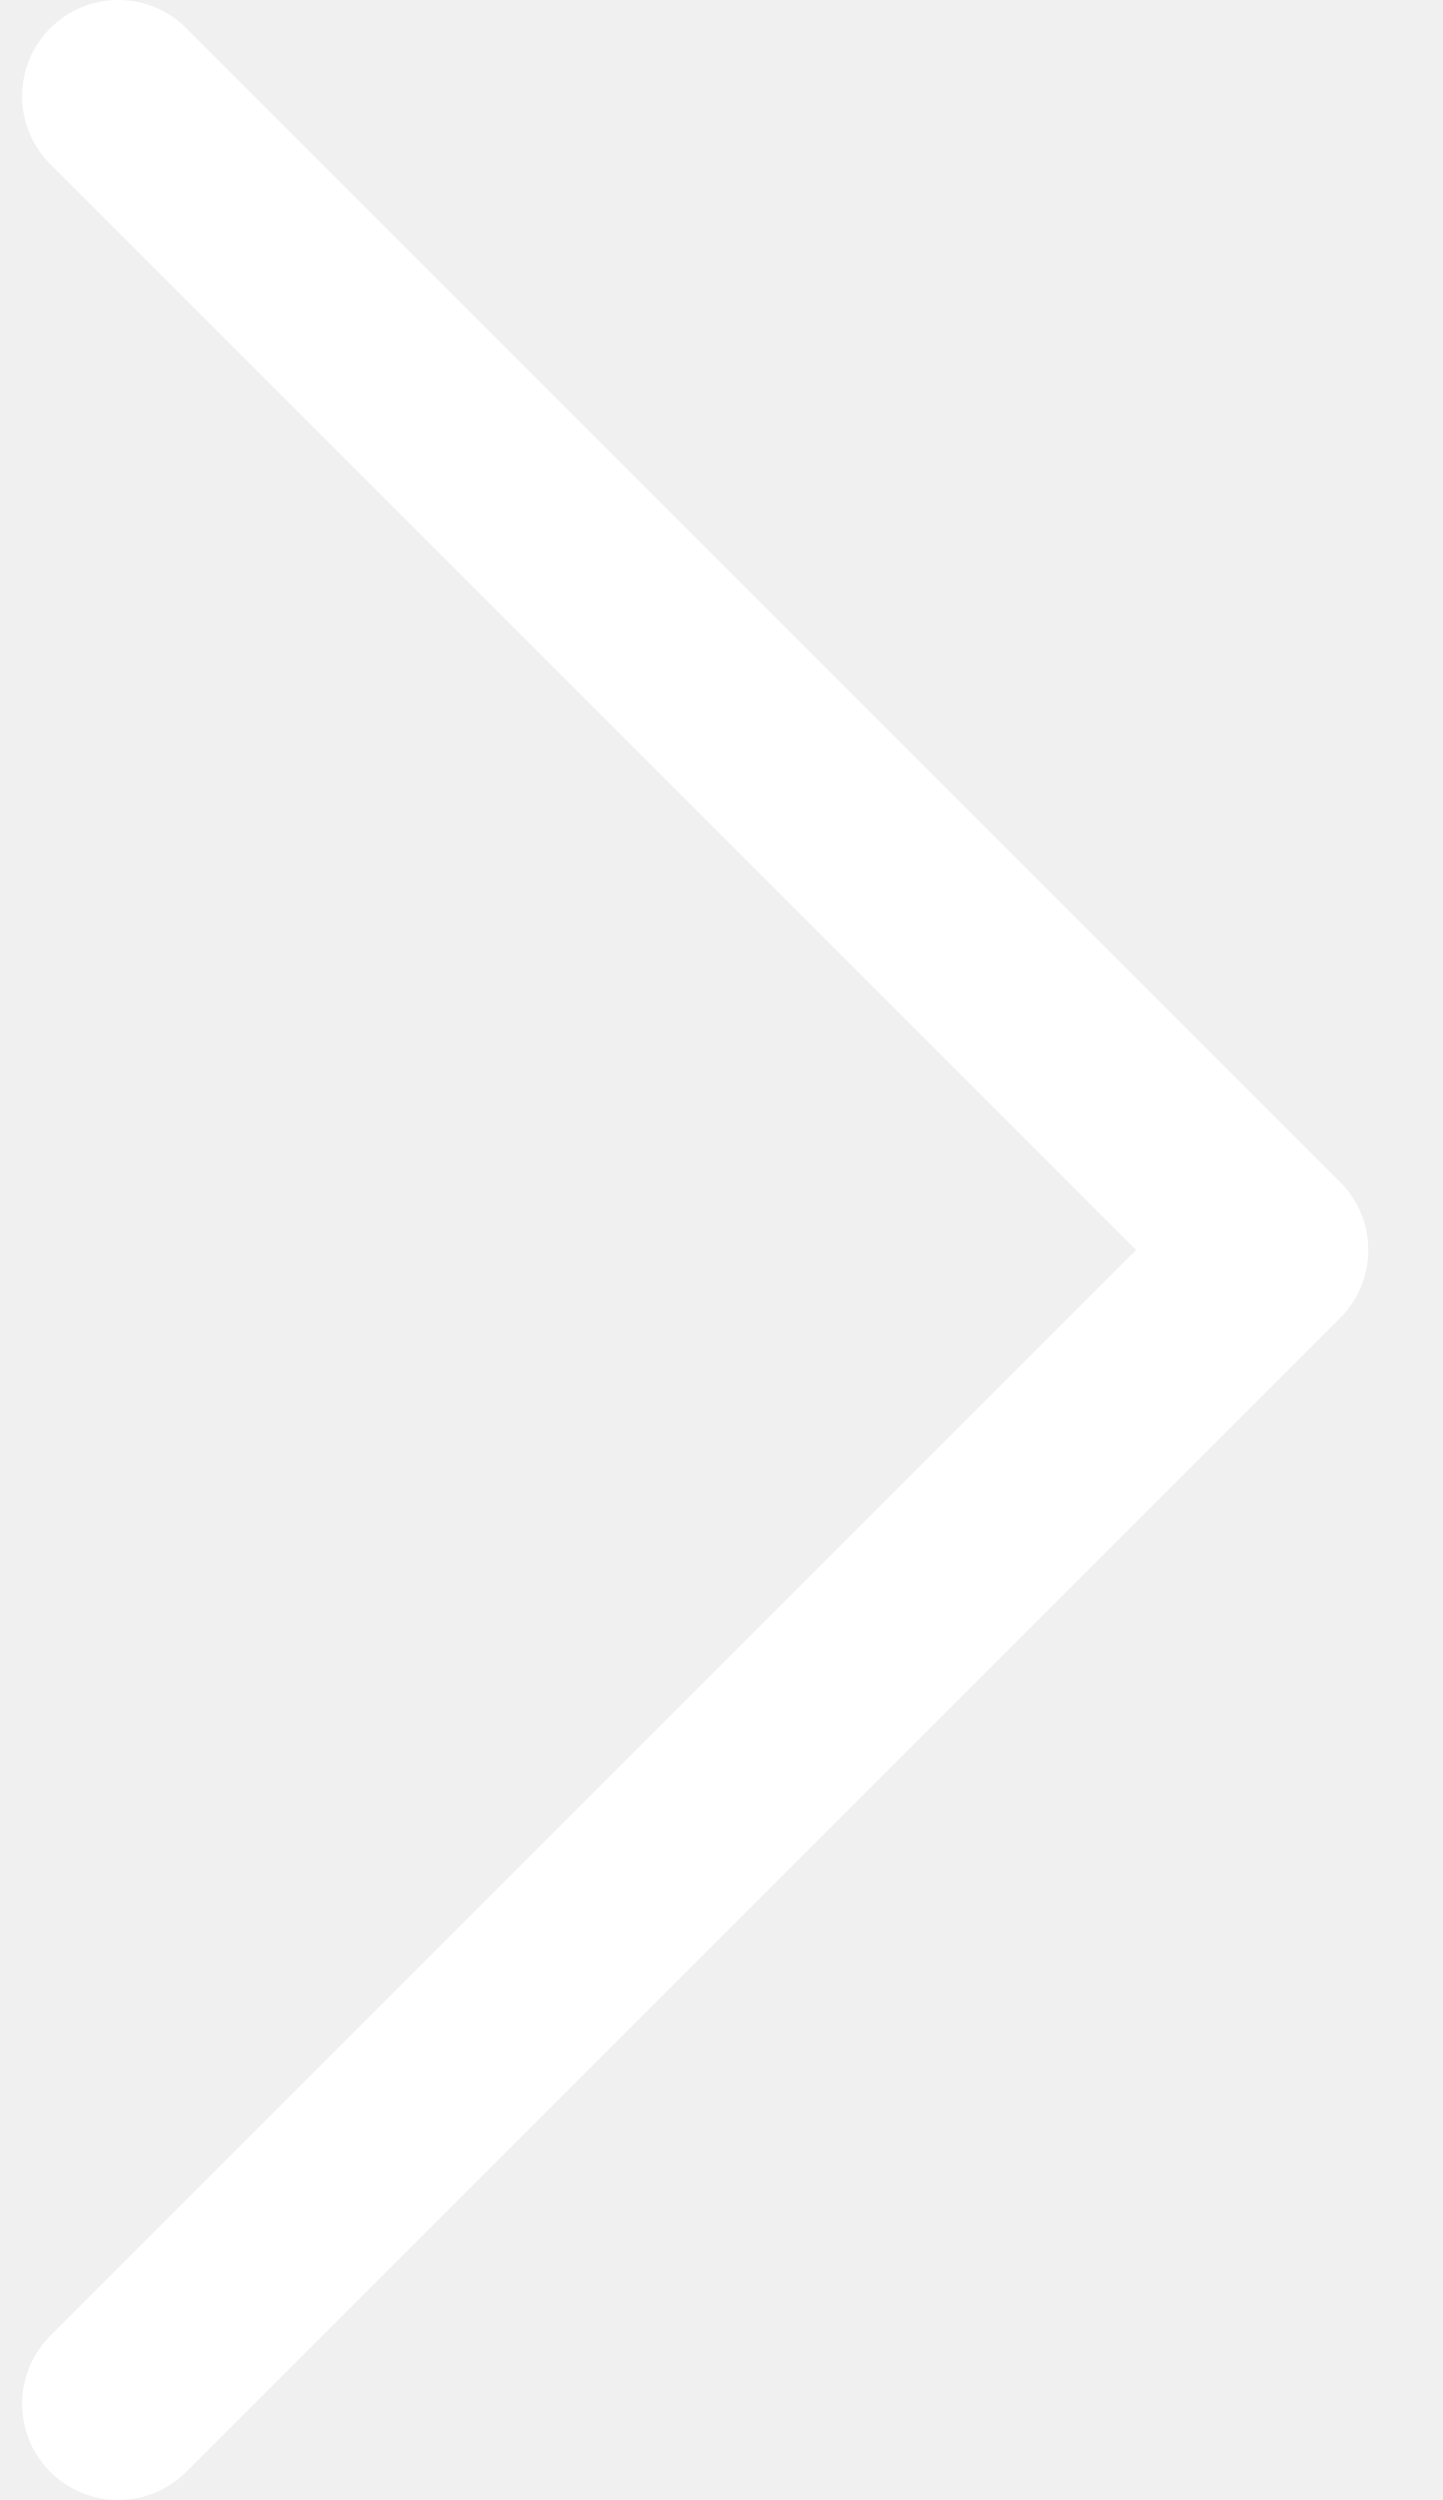
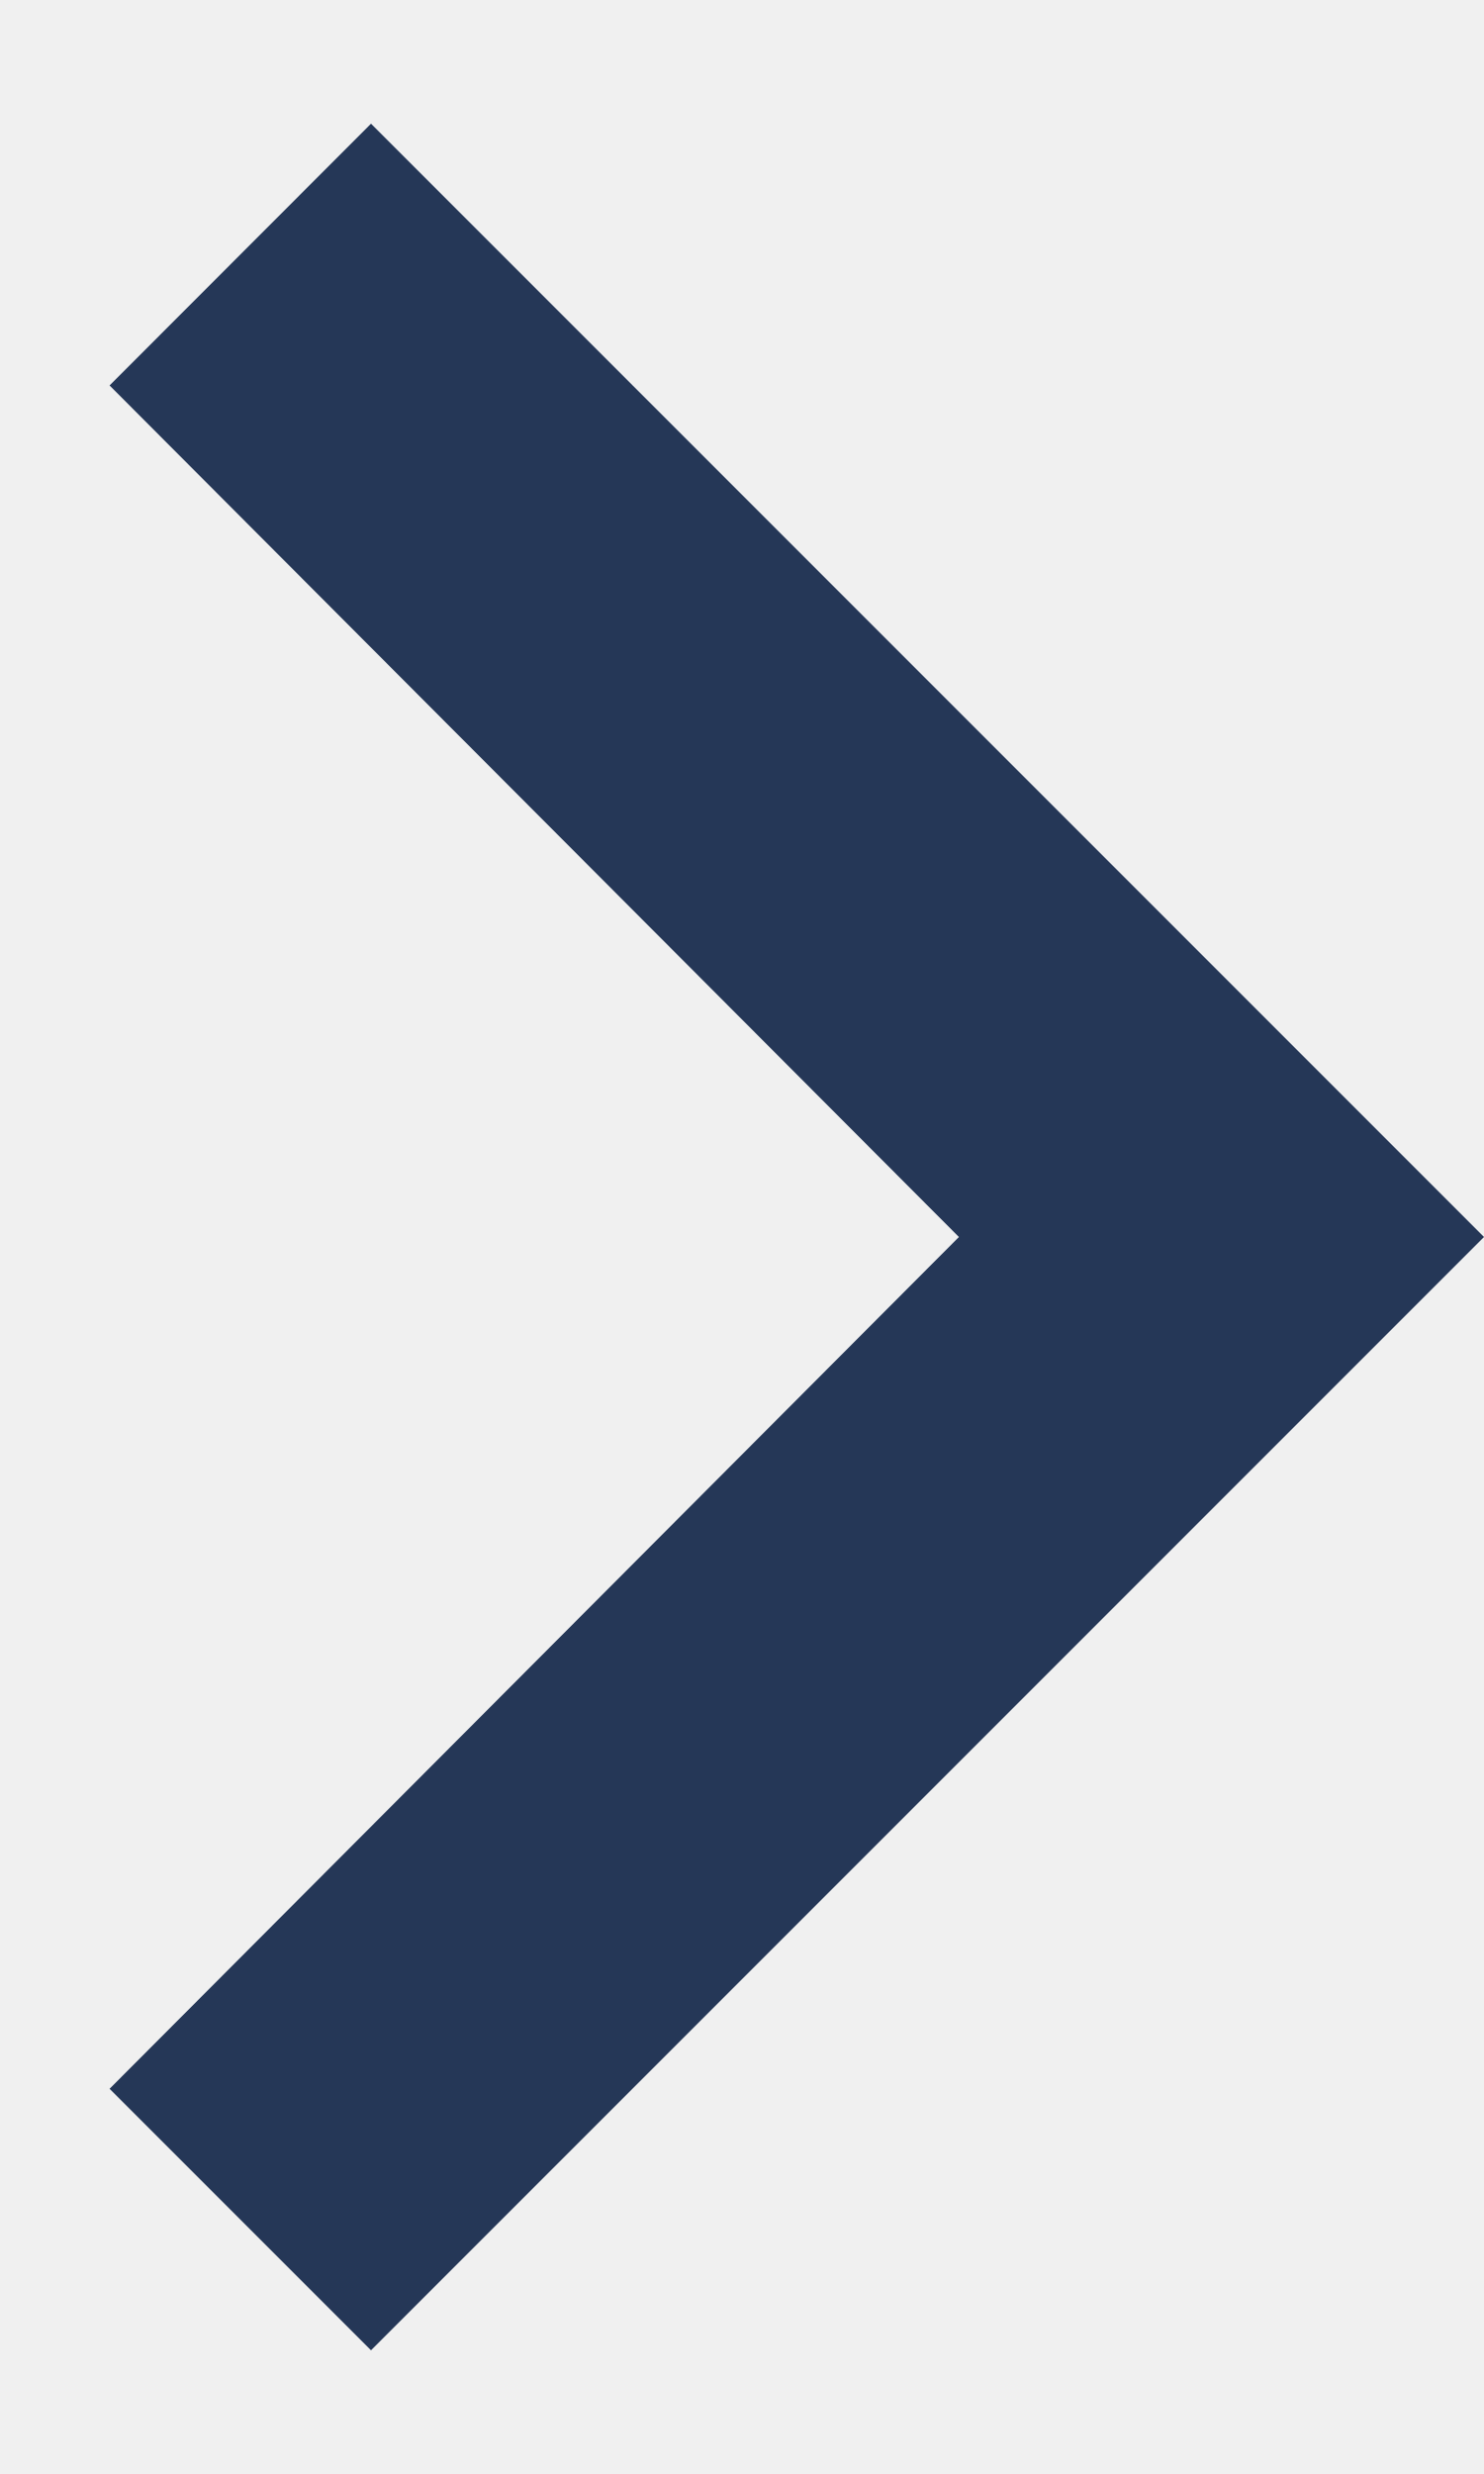
- <svg xmlns="http://www.w3.org/2000/svg" width="15" height="26" viewBox="0 0 15 26" fill="none">
-   <path d="M1.23 1L13.23 13L1.23 25" stroke="white" stroke-width="2" stroke-linecap="round" stroke-linejoin="round" />
+ <svg xmlns="http://www.w3.org/2000/svg" width="6" height="10" viewBox="0 0 6 10" fill="none">
+   <path d="M0.443 1.558L1.5 0.5L6 5L1.5 9.5L0.443 8.443L3.877 5L0.443 1.558Z" fill="#253757" />
</svg>
